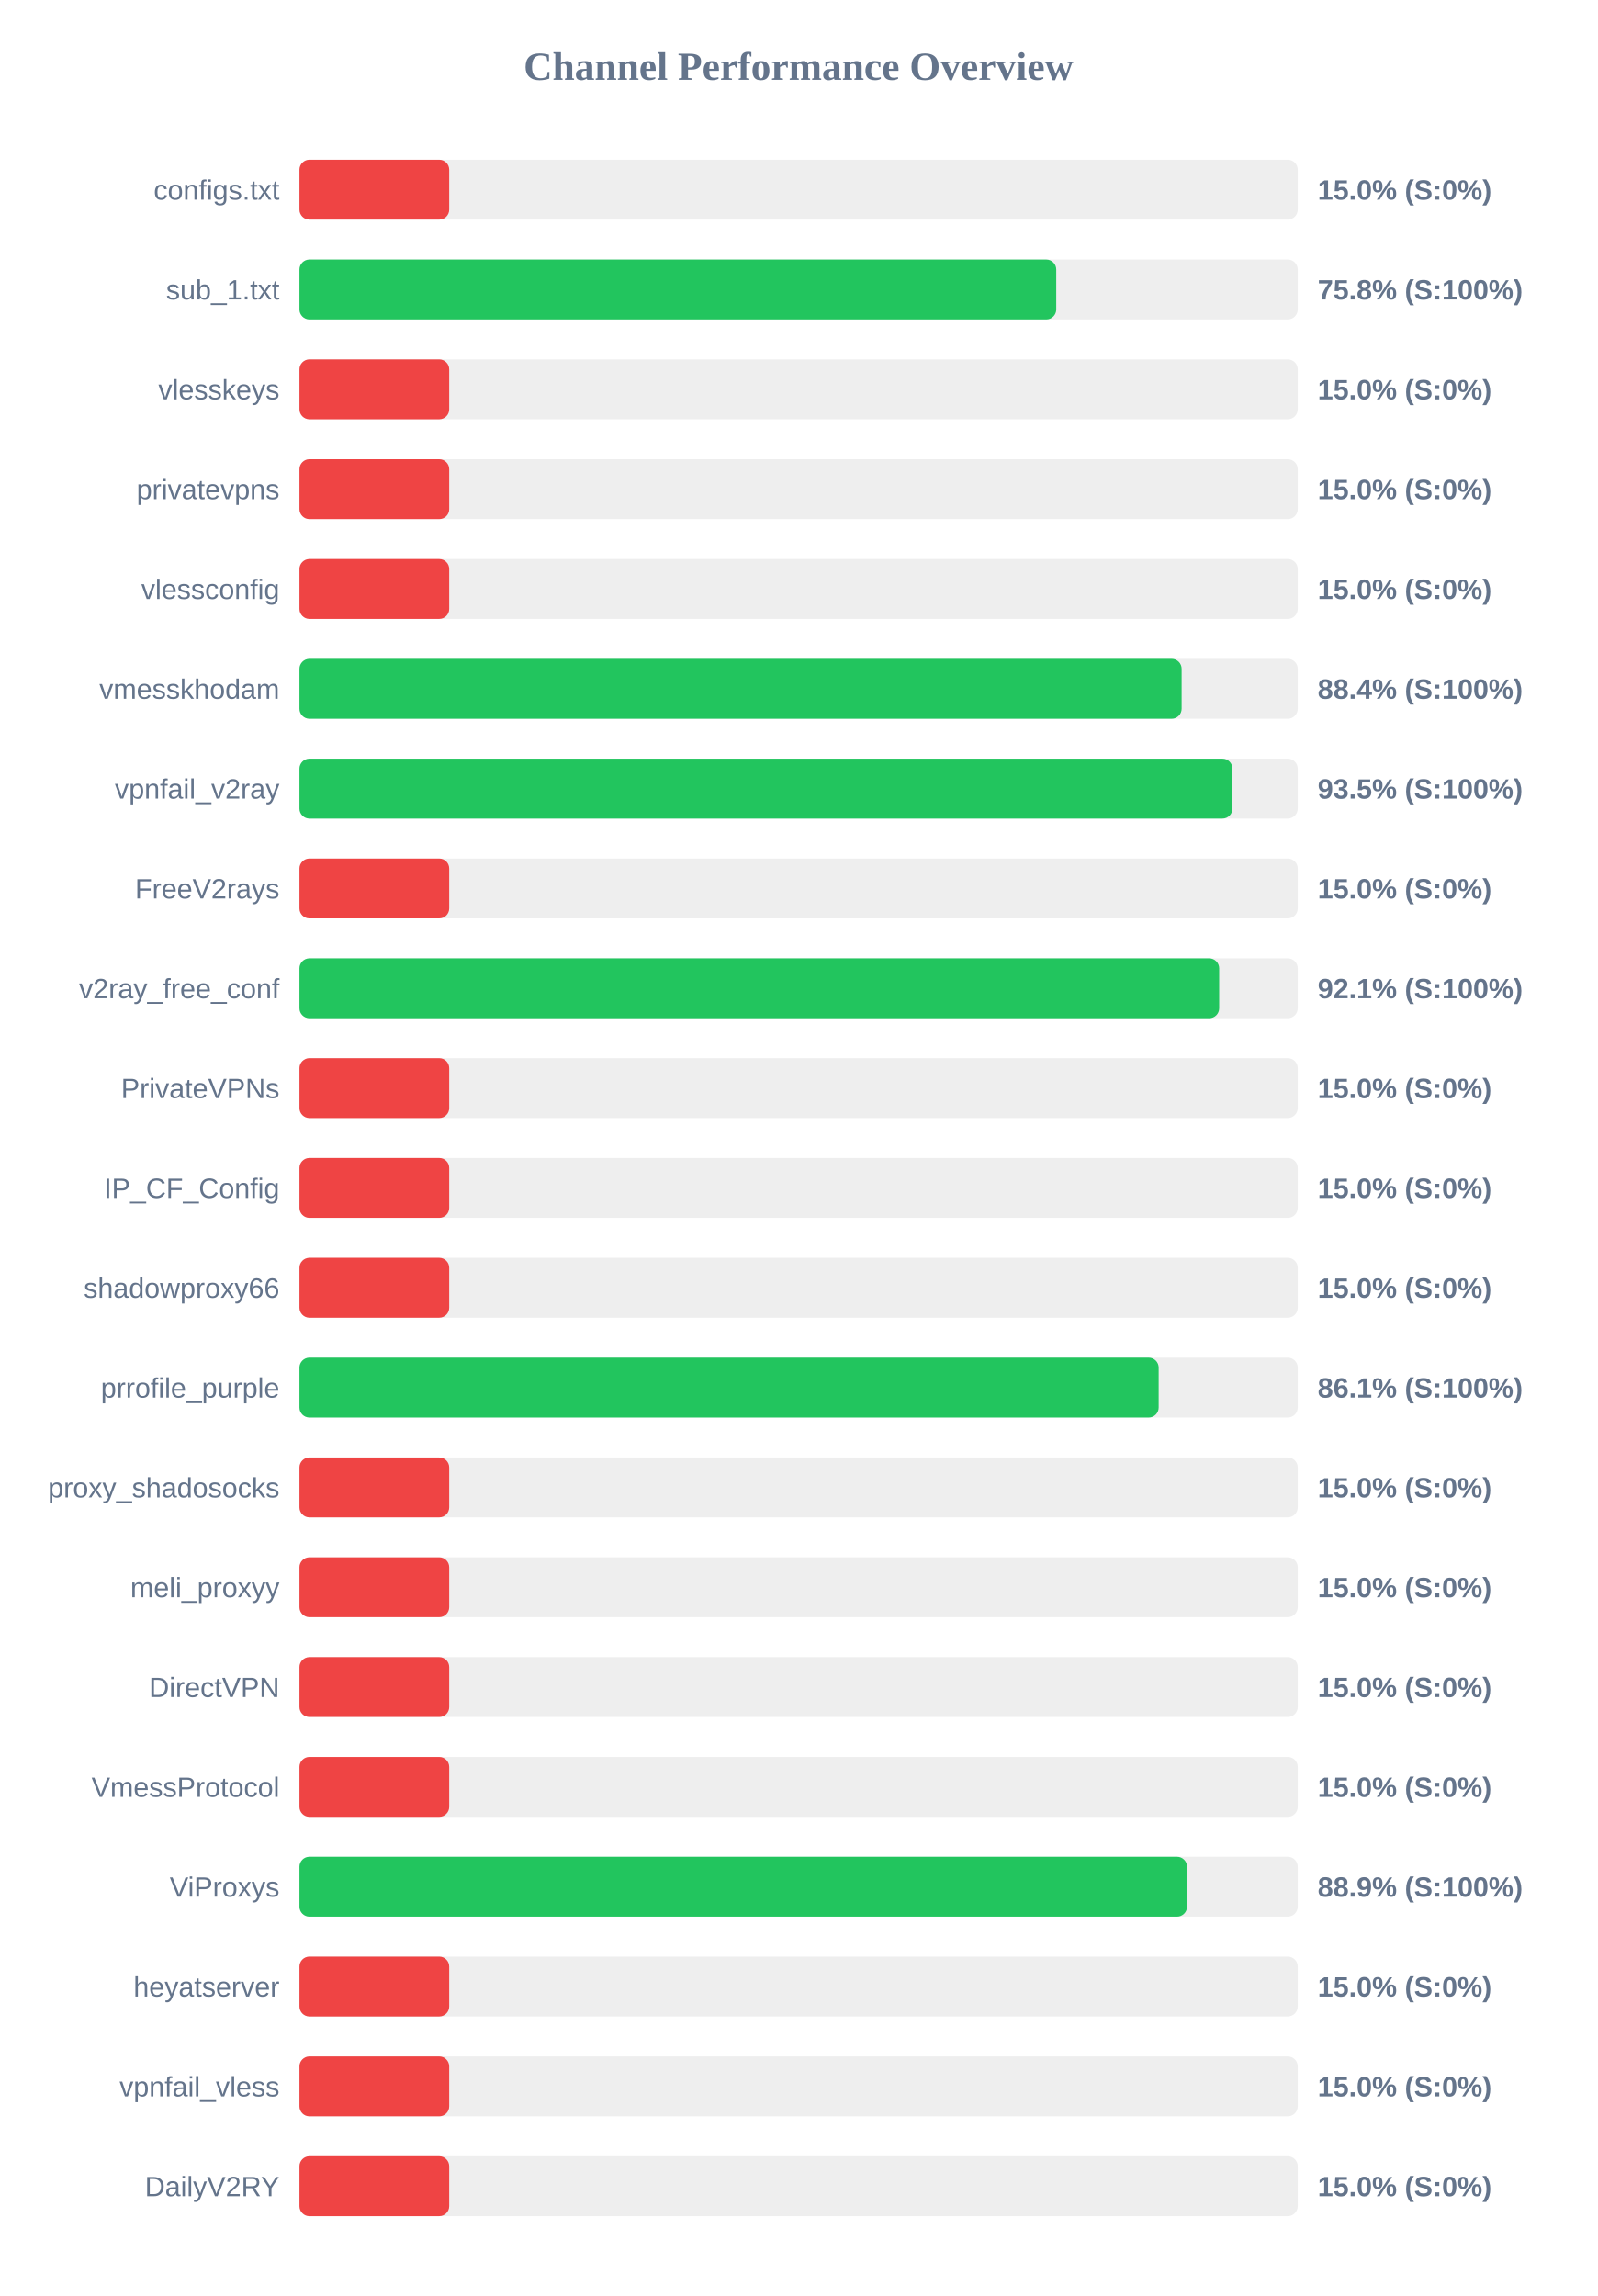
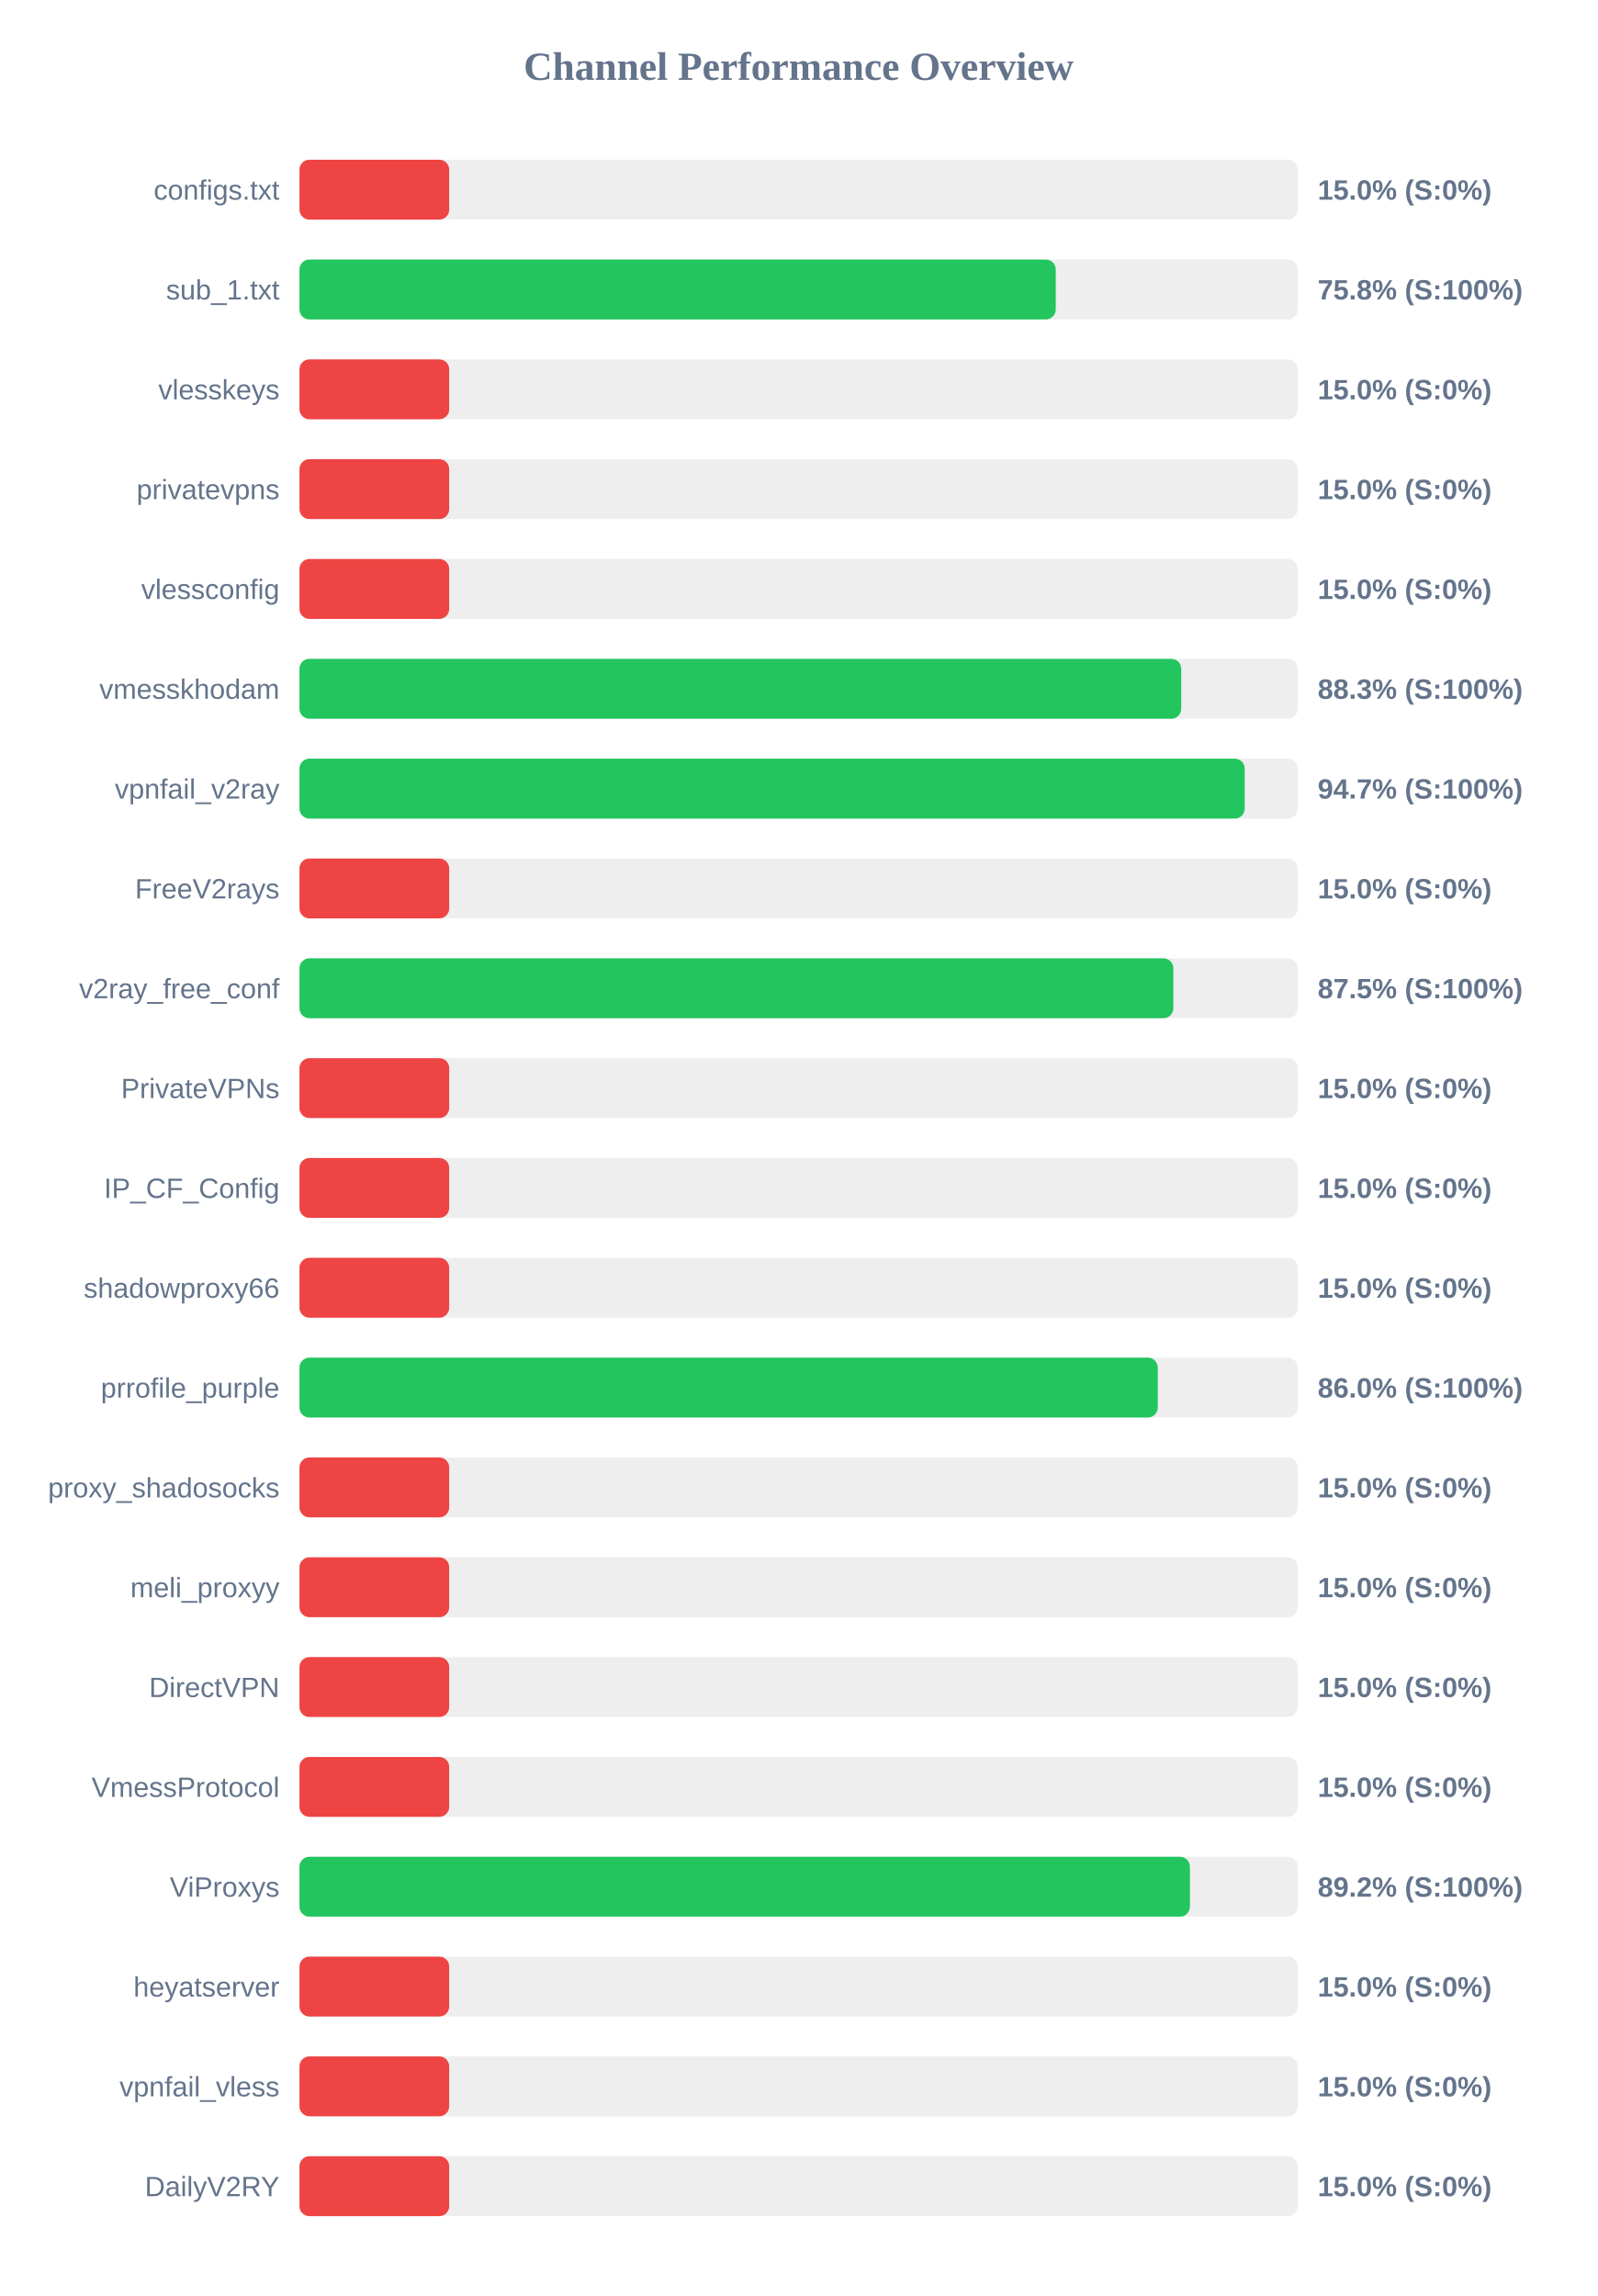
<svg xmlns="http://www.w3.org/2000/svg" width="800" height="1150" version="1.1">
  <style>
        .row { font: 14px Arial; fill: #64748b; }
        .score { font: bold 14px Arial; fill: #64748b; }
    </style>
  <text x="400" y="40" text-anchor="middle" font-size="20px" font-weight="bold" fill="#64748b">Channel Performance Overview</text>
  <rect x="150" y="80" width="500" height="30" fill="#eee" rx="5" />
  <rect x="150" y="80" width="75.0" height="30" fill="#ef4444" rx="5" />
  <text x="140" y="100" text-anchor="end" class="row">configs.txt</text>
  <text x="660" y="100" text-anchor="start" class="score">15.0% (S:0%)</text>
  <rect x="150" y="130" width="500" height="30" fill="#eee" rx="5" />
-   <rect x="150" y="130" width="379.05" height="30" fill="#22c55e" rx="5" />
+   <rect x="150" y="130" width="378.8" height="30" fill="#22c55e" rx="5" />
  <text x="140" y="150" text-anchor="end" class="row">sub_1.txt</text>
  <text x="660" y="150" text-anchor="start" class="score">75.8% (S:100%)</text>
  <rect x="150" y="180" width="500" height="30" fill="#eee" rx="5" />
  <rect x="150" y="180" width="75.0" height="30" fill="#ef4444" rx="5" />
  <text x="140" y="200" text-anchor="end" class="row">vlesskeys</text>
  <text x="660" y="200" text-anchor="start" class="score">15.0% (S:0%)</text>
  <rect x="150" y="230" width="500" height="30" fill="#eee" rx="5" />
  <rect x="150" y="230" width="75.0" height="30" fill="#ef4444" rx="5" />
  <text x="140" y="250" text-anchor="end" class="row">privatevpns</text>
  <text x="660" y="250" text-anchor="start" class="score">15.0% (S:0%)</text>
  <rect x="150" y="280" width="500" height="30" fill="#eee" rx="5" />
  <rect x="150" y="280" width="75.0" height="30" fill="#ef4444" rx="5" />
  <text x="140" y="300" text-anchor="end" class="row">vlessconfig</text>
  <text x="660" y="300" text-anchor="start" class="score">15.0% (S:0%)</text>
  <rect x="150" y="330" width="500" height="30" fill="#eee" rx="5" />
-   <rect x="150" y="330" width="441.85" height="30" fill="#22c55e" rx="5" />
+   <rect x="150" y="330" width="441.65" height="30" fill="#22c55e" rx="5" />
  <text x="140" y="350" text-anchor="end" class="row">vmesskhodam</text>
-   <text x="660" y="350" text-anchor="start" class="score">88.4% (S:100%)</text>
+   <text x="660" y="350" text-anchor="start" class="score">88.3% (S:100%)</text>
  <rect x="150" y="380" width="500" height="30" fill="#eee" rx="5" />
-   <rect x="150" y="380" width="467.3" height="30" fill="#22c55e" rx="5" />
+   <rect x="150" y="380" width="473.45" height="30" fill="#22c55e" rx="5" />
  <text x="140" y="400" text-anchor="end" class="row">vpnfail_v2ray</text>
-   <text x="660" y="400" text-anchor="start" class="score">93.5% (S:100%)</text>
+   <text x="660" y="400" text-anchor="start" class="score">94.7% (S:100%)</text>
  <rect x="150" y="430" width="500" height="30" fill="#eee" rx="5" />
  <rect x="150" y="430" width="75.0" height="30" fill="#ef4444" rx="5" />
  <text x="140" y="450" text-anchor="end" class="row">FreeV2rays</text>
  <text x="660" y="450" text-anchor="start" class="score">15.0% (S:0%)</text>
  <rect x="150" y="480" width="500" height="30" fill="#eee" rx="5" />
-   <rect x="150" y="480" width="460.65" height="30" fill="#22c55e" rx="5" />
+   <rect x="150" y="480" width="437.7" height="30" fill="#22c55e" rx="5" />
  <text x="140" y="500" text-anchor="end" class="row">v2ray_free_conf</text>
-   <text x="660" y="500" text-anchor="start" class="score">92.1% (S:100%)</text>
+   <text x="660" y="500" text-anchor="start" class="score">87.5% (S:100%)</text>
  <rect x="150" y="530" width="500" height="30" fill="#eee" rx="5" />
  <rect x="150" y="530" width="75.0" height="30" fill="#ef4444" rx="5" />
  <text x="140" y="550" text-anchor="end" class="row">PrivateVPNs</text>
  <text x="660" y="550" text-anchor="start" class="score">15.0% (S:0%)</text>
  <rect x="150" y="580" width="500" height="30" fill="#eee" rx="5" />
  <rect x="150" y="580" width="75.0" height="30" fill="#ef4444" rx="5" />
  <text x="140" y="600" text-anchor="end" class="row">IP_CF_Config</text>
  <text x="660" y="600" text-anchor="start" class="score">15.0% (S:0%)</text>
  <rect x="150" y="630" width="500" height="30" fill="#eee" rx="5" />
  <rect x="150" y="630" width="75.0" height="30" fill="#ef4444" rx="5" />
  <text x="140" y="650" text-anchor="end" class="row">shadowproxy66</text>
  <text x="660" y="650" text-anchor="start" class="score">15.0% (S:0%)</text>
  <rect x="150" y="680" width="500" height="30" fill="#eee" rx="5" />
-   <rect x="150" y="680" width="430.35" height="30" fill="#22c55e" rx="5" />
+   <rect x="150" y="680" width="429.9" height="30" fill="#22c55e" rx="5" />
  <text x="140" y="700" text-anchor="end" class="row">prrofile_purple</text>
-   <text x="660" y="700" text-anchor="start" class="score">86.1% (S:100%)</text>
+   <text x="660" y="700" text-anchor="start" class="score">86.0% (S:100%)</text>
  <rect x="150" y="730" width="500" height="30" fill="#eee" rx="5" />
  <rect x="150" y="730" width="75.0" height="30" fill="#ef4444" rx="5" />
  <text x="140" y="750" text-anchor="end" class="row">proxy_shadosocks</text>
  <text x="660" y="750" text-anchor="start" class="score">15.0% (S:0%)</text>
  <rect x="150" y="780" width="500" height="30" fill="#eee" rx="5" />
  <rect x="150" y="780" width="75.0" height="30" fill="#ef4444" rx="5" />
  <text x="140" y="800" text-anchor="end" class="row">meli_proxyy</text>
  <text x="660" y="800" text-anchor="start" class="score">15.0% (S:0%)</text>
  <rect x="150" y="830" width="500" height="30" fill="#eee" rx="5" />
  <rect x="150" y="830" width="75.0" height="30" fill="#ef4444" rx="5" />
  <text x="140" y="850" text-anchor="end" class="row">DirectVPN</text>
  <text x="660" y="850" text-anchor="start" class="score">15.0% (S:0%)</text>
  <rect x="150" y="880" width="500" height="30" fill="#eee" rx="5" />
  <rect x="150" y="880" width="75.0" height="30" fill="#ef4444" rx="5" />
  <text x="140" y="900" text-anchor="end" class="row">VmessProtocol</text>
  <text x="660" y="900" text-anchor="start" class="score">15.0% (S:0%)</text>
  <rect x="150" y="930" width="500" height="30" fill="#eee" rx="5" />
-   <rect x="150" y="930" width="444.55" height="30" fill="#22c55e" rx="5" />
+   <rect x="150" y="930" width="446.0" height="30" fill="#22c55e" rx="5" />
  <text x="140" y="950" text-anchor="end" class="row">ViProxys</text>
-   <text x="660" y="950" text-anchor="start" class="score">88.9% (S:100%)</text>
+   <text x="660" y="950" text-anchor="start" class="score">89.2% (S:100%)</text>
  <rect x="150" y="980" width="500" height="30" fill="#eee" rx="5" />
  <rect x="150" y="980" width="75.0" height="30" fill="#ef4444" rx="5" />
  <text x="140" y="1000" text-anchor="end" class="row">heyatserver</text>
  <text x="660" y="1000" text-anchor="start" class="score">15.0% (S:0%)</text>
  <rect x="150" y="1030" width="500" height="30" fill="#eee" rx="5" />
  <rect x="150" y="1030" width="75.0" height="30" fill="#ef4444" rx="5" />
  <text x="140" y="1050" text-anchor="end" class="row">vpnfail_vless</text>
  <text x="660" y="1050" text-anchor="start" class="score">15.0% (S:0%)</text>
  <rect x="150" y="1080" width="500" height="30" fill="#eee" rx="5" />
  <rect x="150" y="1080" width="75.0" height="30" fill="#ef4444" rx="5" />
  <text x="140" y="1100" text-anchor="end" class="row">DailyV2RY</text>
  <text x="660" y="1100" text-anchor="start" class="score">15.0% (S:0%)</text>
</svg>
